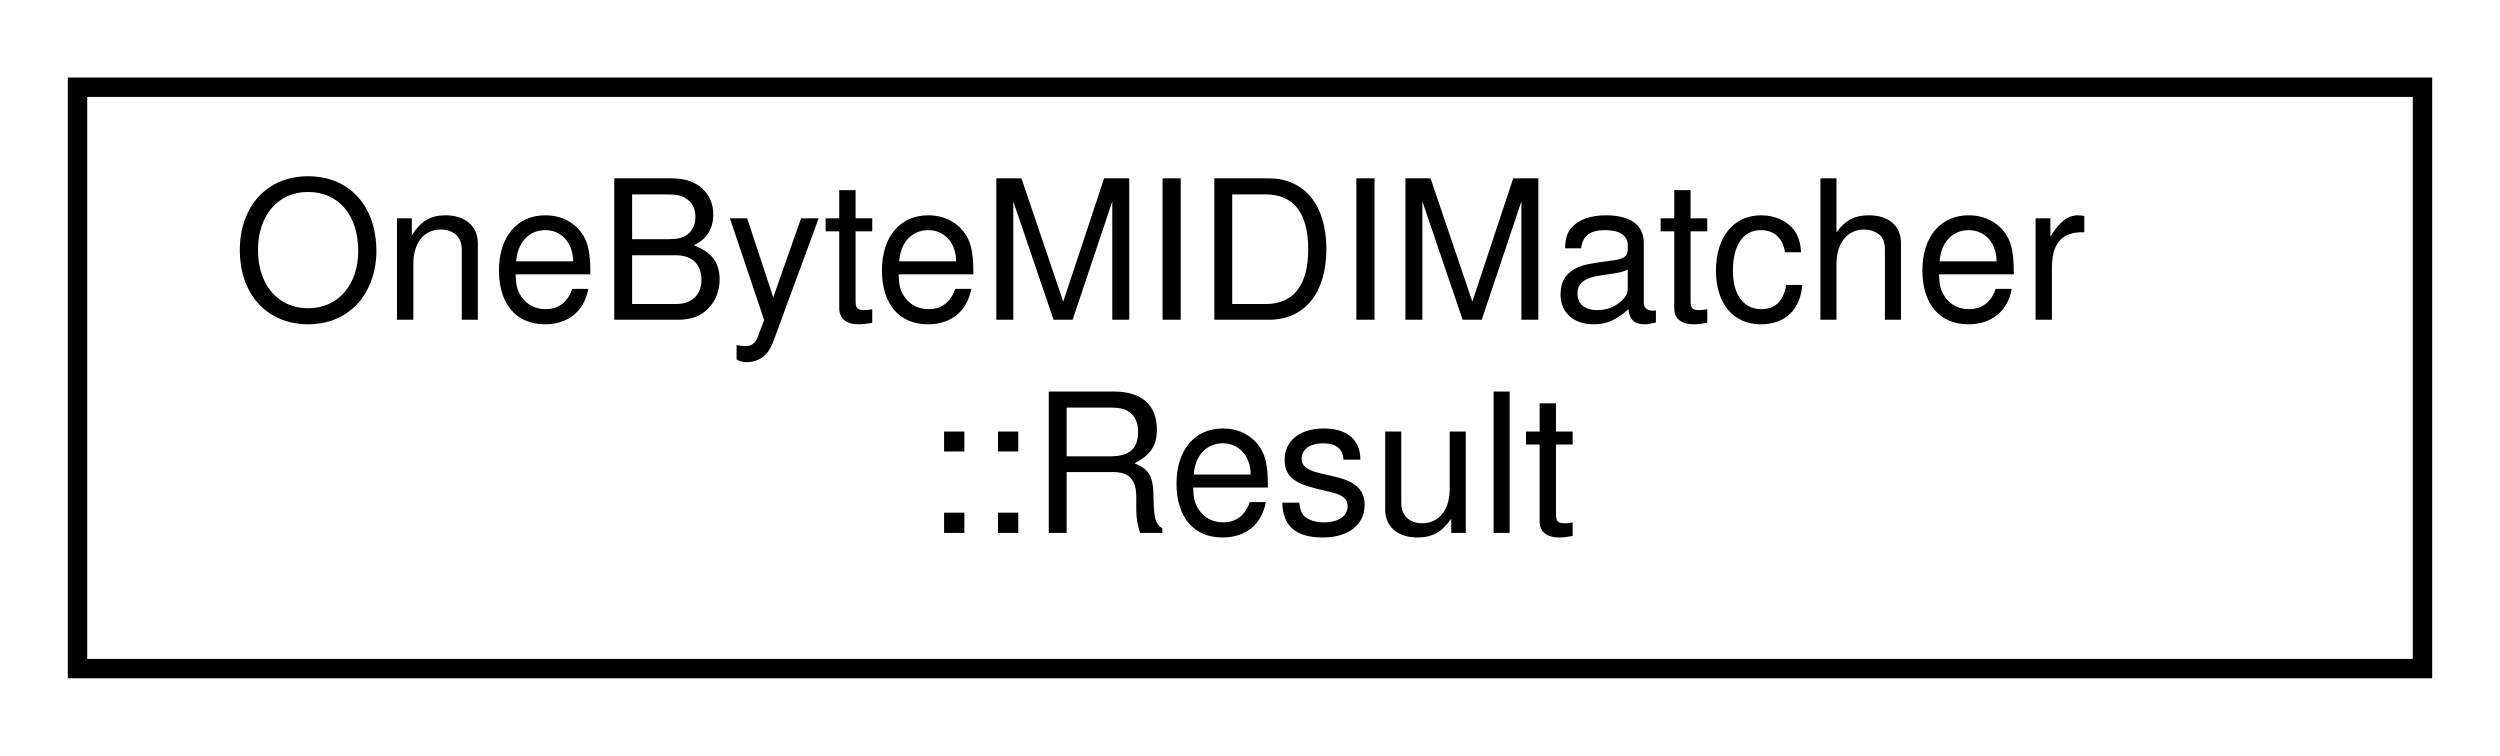
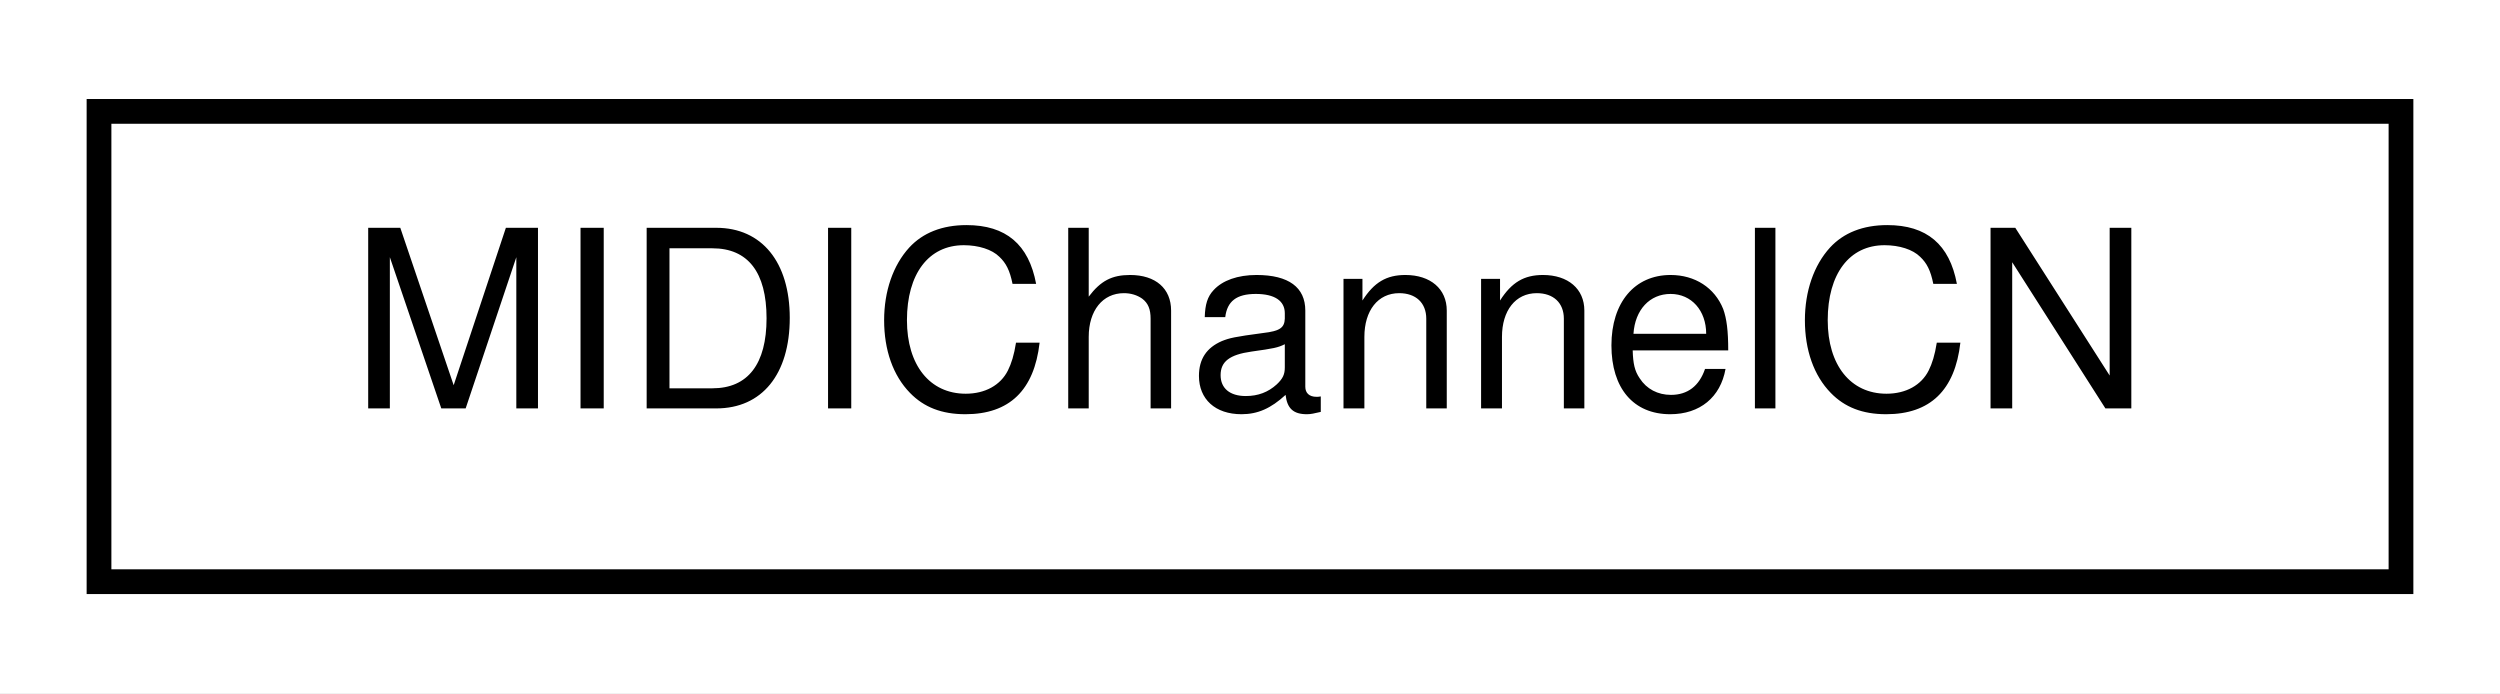
- <svg xmlns="http://www.w3.org/2000/svg" xmlns:xlink="http://www.w3.org/1999/xlink" width="129pt" height="39pt" viewBox="0.00 0.00 129.00 39.00">
-   <g id="graph0" class="graph" transform="scale(1 1) rotate(0) translate(4 35)">
-     <polygon fill="white" stroke="transparent" points="-4,4 -4,-35 125,-35 125,4 -4,4" />
+ <svg xmlns="http://www.w3.org/2000/svg" xmlns:xlink="http://www.w3.org/1999/xlink" width="101pt" height="28pt" viewBox="0.00 0.00 101.00 28.00">
+   <g id="graph0" class="graph" transform="scale(1 1) rotate(0) translate(4 24)">
+     <polygon fill="white" stroke="transparent" points="-4,4 -4,-24 97,-24 97,4 -4,4" />
    <g id="node1" class="node">
      <g id="a_node1">
-         <a xlink:href="dc/dd7/structOneByteMIDIMatcher.html#d8/d1a/structOneByteMIDIMatcher_1_1Result" target="_top" xlink:title=" ">
-           <polygon fill="white" stroke="black" points="0,-0.5 0,-30.5 121,-30.5 121,-0.5 0,-0.5" />
-           <text text-anchor="start" x="8" y="-18.5" font-family="Helvetica,sans-Serif" font-size="10.00">OneByteMIDIMatcher</text>
-           <text text-anchor="middle" x="60.5" y="-7.5" font-family="Helvetica,sans-Serif" font-size="10.00">::Result</text>
+         <a xlink:href="df/d2c/classMIDIChannelCN.html" target="_top" xlink:title="A class for saving a MIDI channel and cable number.">
+           <polygon fill="white" stroke="black" points="0,-0.5 0,-19.5 93,-19.5 93,-0.5 0,-0.5" />
+           <text text-anchor="middle" x="46.5" y="-7.5" font-family="Helvetica,sans-Serif" font-size="10.00">MIDIChannelCN</text>
        </a>
      </g>
    </g>
  </g>
</svg>
